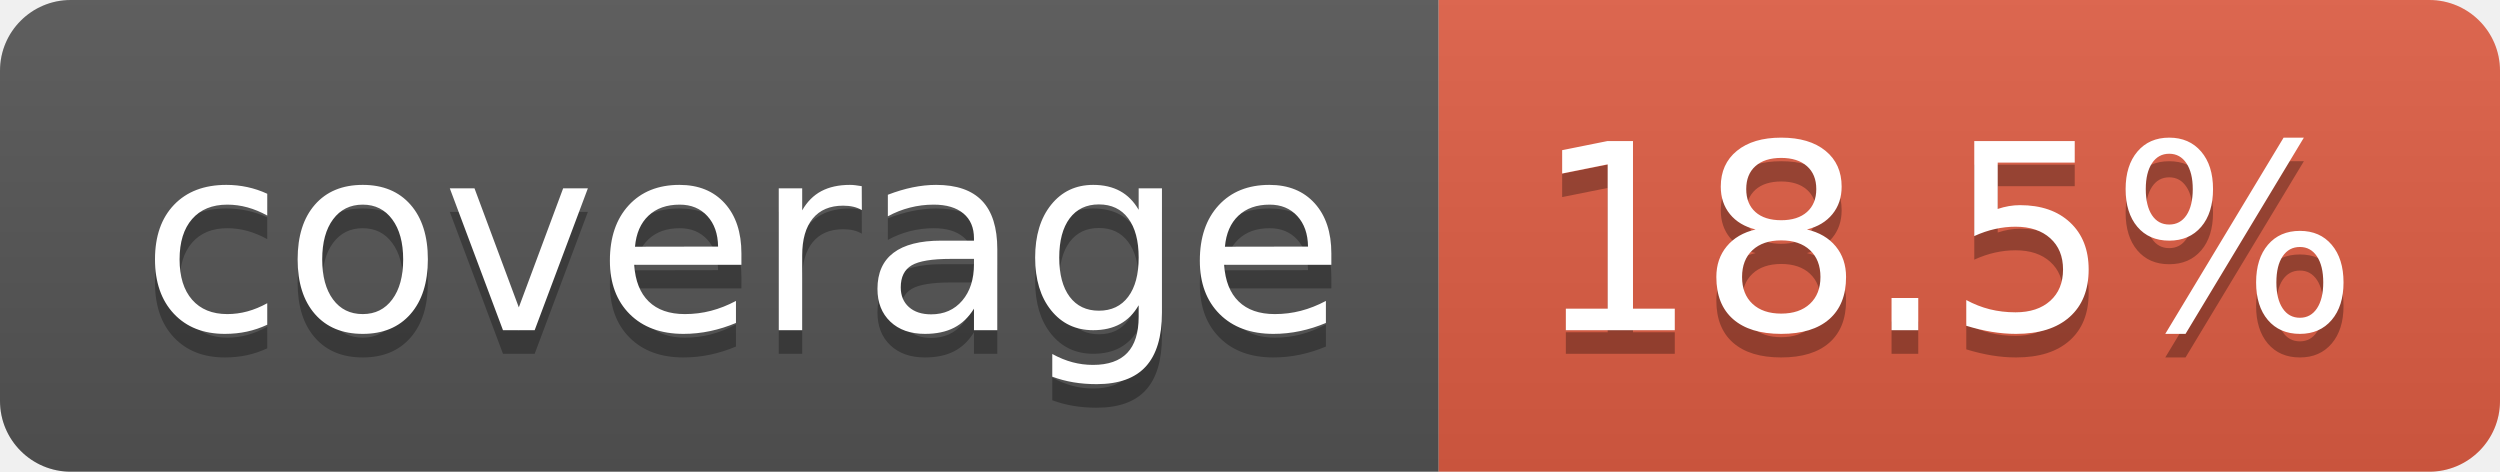
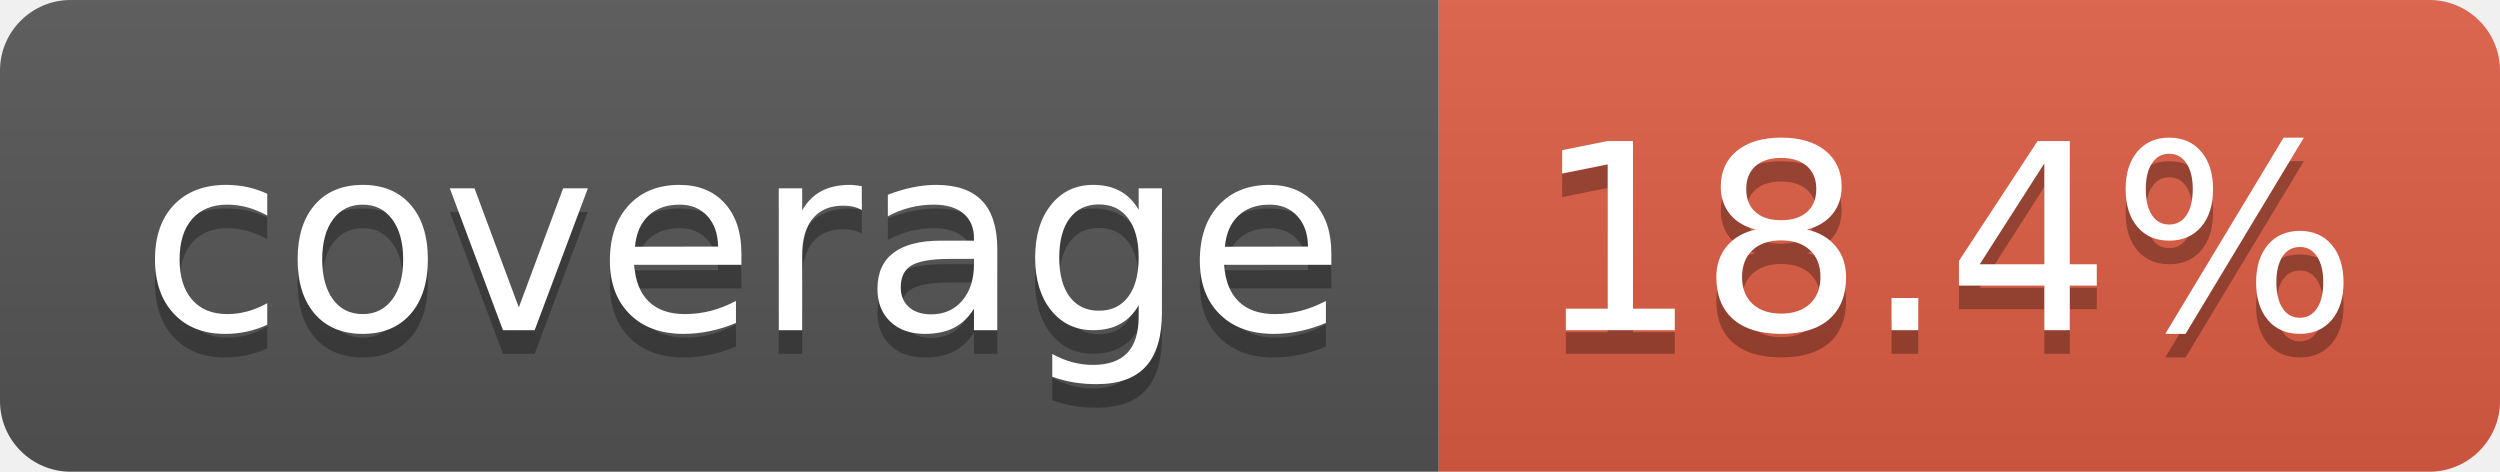
- <svg xmlns="http://www.w3.org/2000/svg" width="106" height="20" role="img" aria-label="coverage: 18.5%">
+ <svg xmlns="http://www.w3.org/2000/svg" width="106" height="20" role="img" aria-label="coverage: 18.4%">
  <linearGradient id="s" x2="0" y2="100%">
    <stop offset="0" stop-color="#bbb" stop-opacity=".1" />
    <stop offset="1" stop-opacity=".1" />
  </linearGradient>
  <clipPath id="r">
    <rect width="106" height="20" rx="3" fill="#fff" />
  </clipPath>
  <g clip-path="url(#r)">
    <rect width="61" height="20" fill="#555" />
    <rect x="61" width="45" height="20" fill="#e05d44" />
    <rect width="106" height="20" fill="url(#s)" />
  </g>
  <g fill="#fff" text-anchor="middle" font-family="Verdana,Geneva,DejaVu Sans,sans-serif" text-rendering="geometricPrecision" font-size="110">
    <text aria-hidden="true" x="315" y="150" fill="#010101" fill-opacity=".3" transform="scale(.1)" textLength="510">coverage</text>
    <text x="315" y="140" transform="scale(.1)" fill="#fff" textLength="510">coverage</text>
-     <text aria-hidden="true" x="825" y="150" fill="#010101" fill-opacity=".3" transform="scale(.1)" textLength="350">18.5%</text>
-     <text x="825" y="140" transform="scale(.1)" fill="#fff" textLength="350">18.5%</text>
+     <text aria-hidden="true" x="825" y="150" fill="#010101" fill-opacity=".3" transform="scale(.1)" textLength="350">18.4%</text>
+     <text x="825" y="140" transform="scale(.1)" fill="#fff" textLength="350">18.4%</text>
  </g>
</svg>
